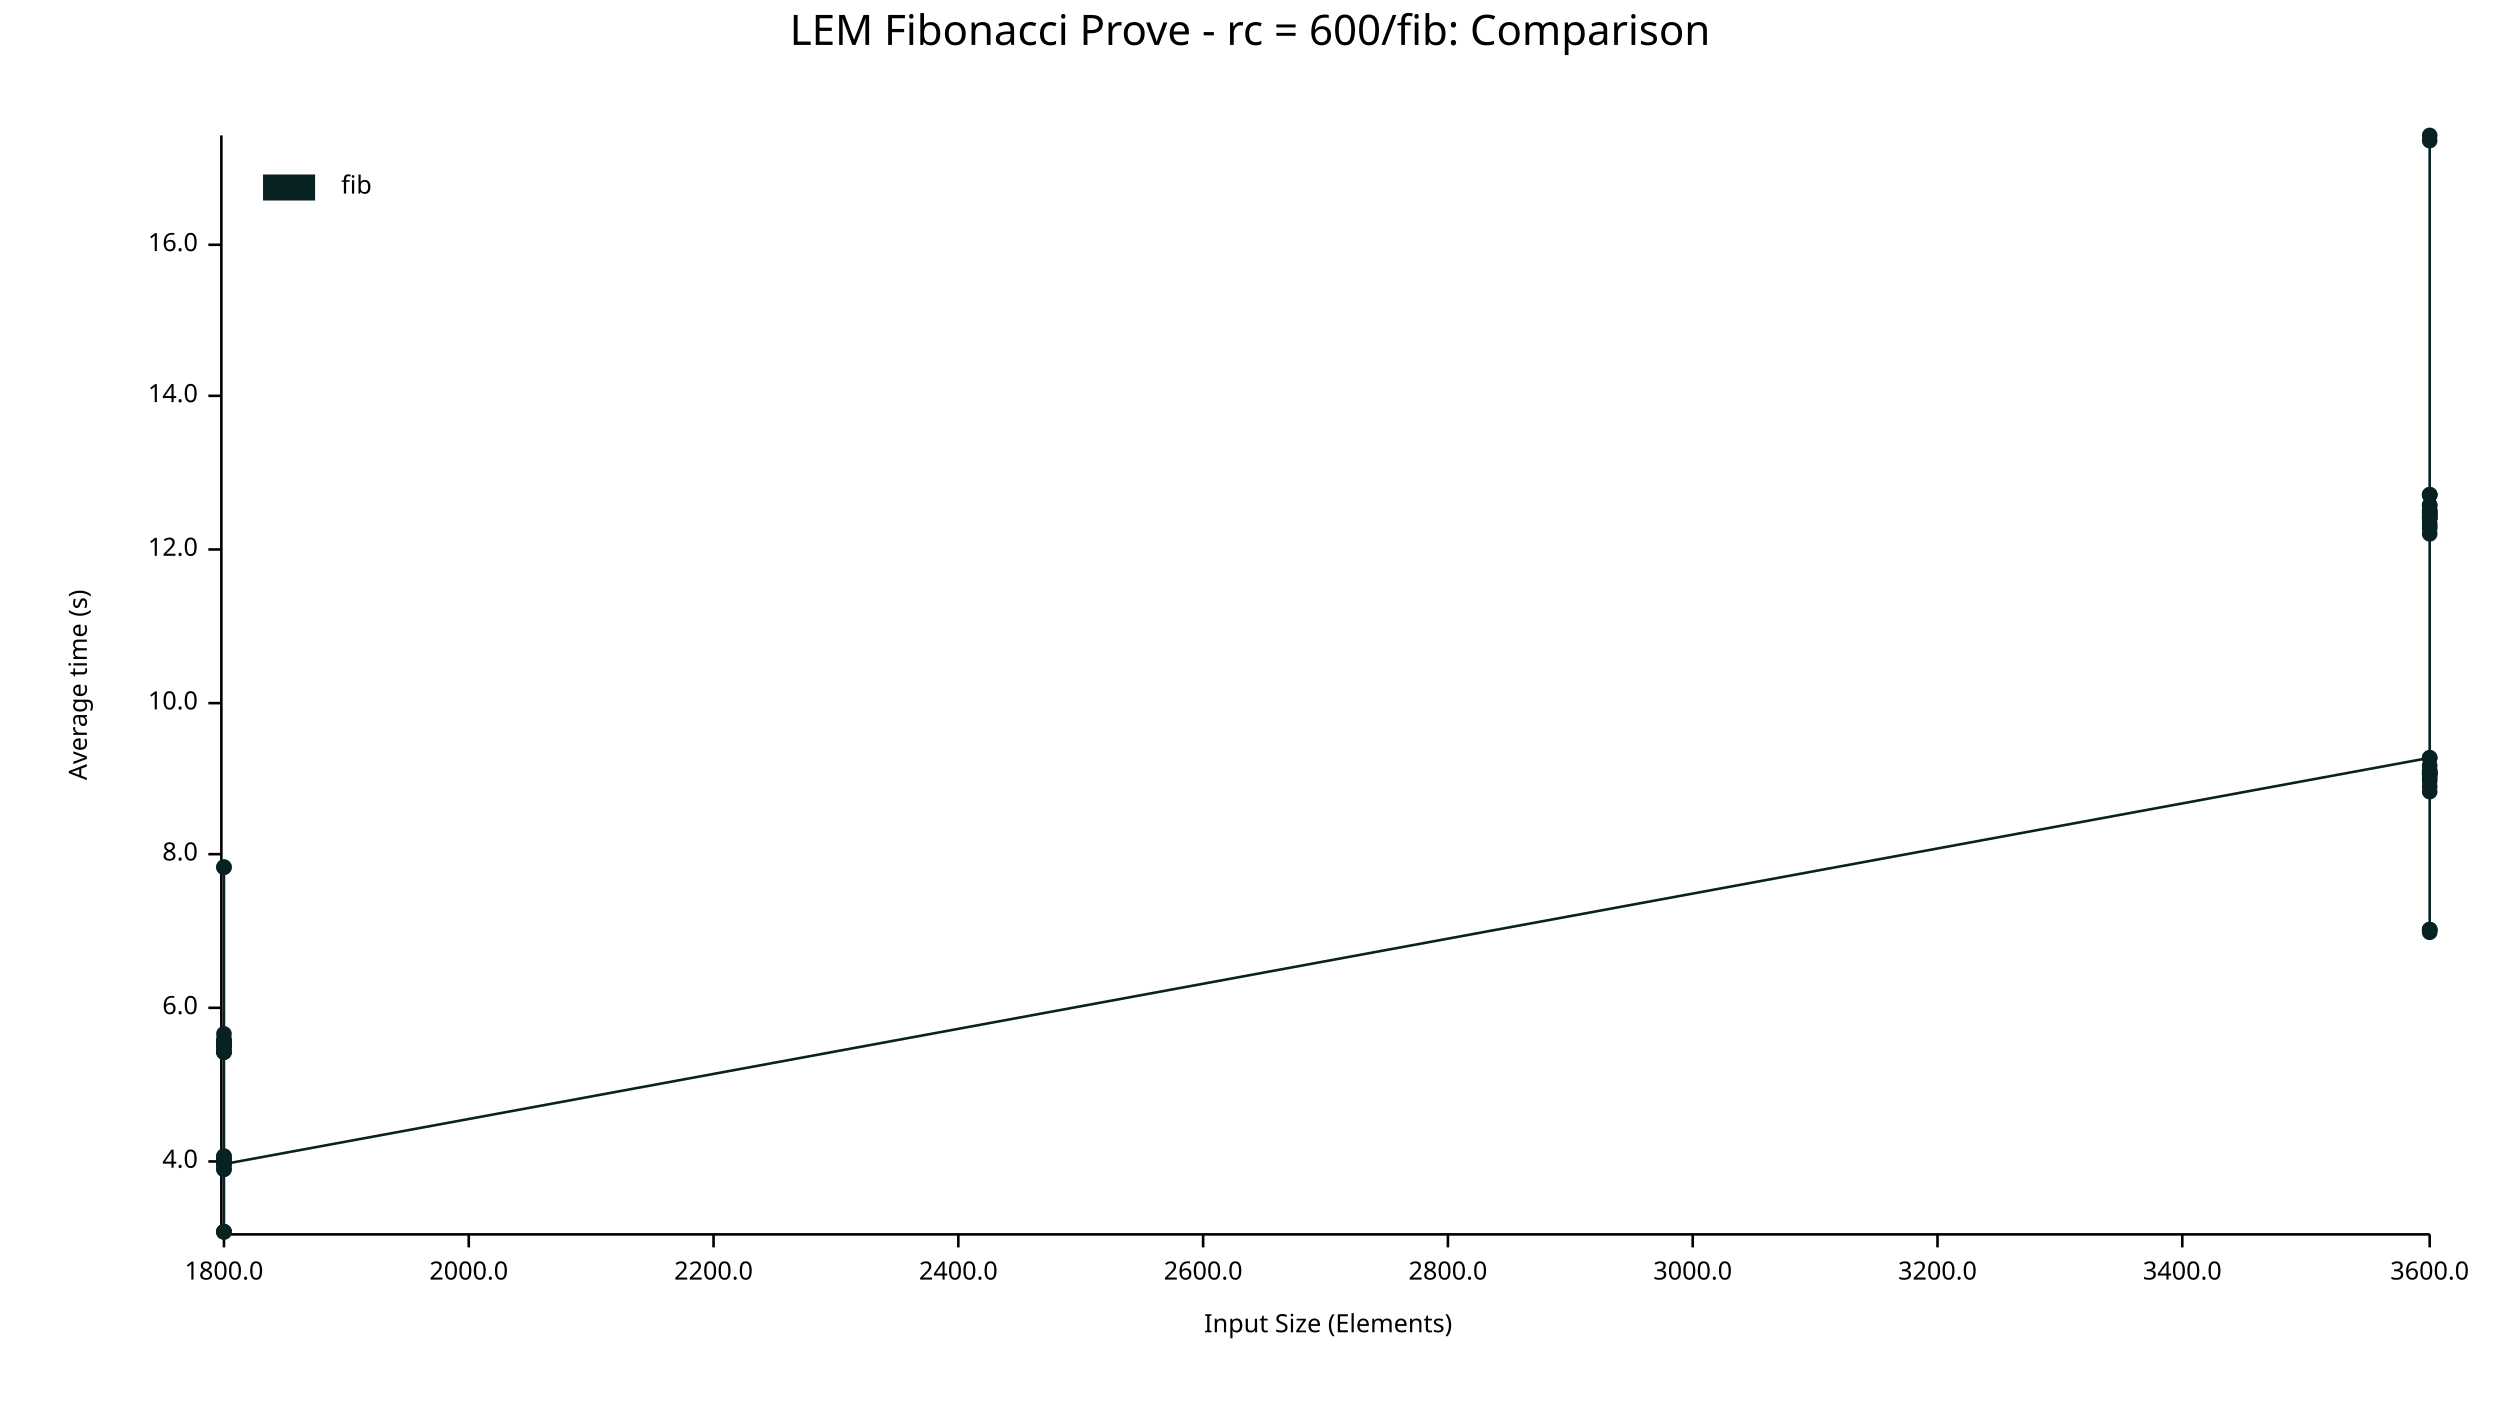
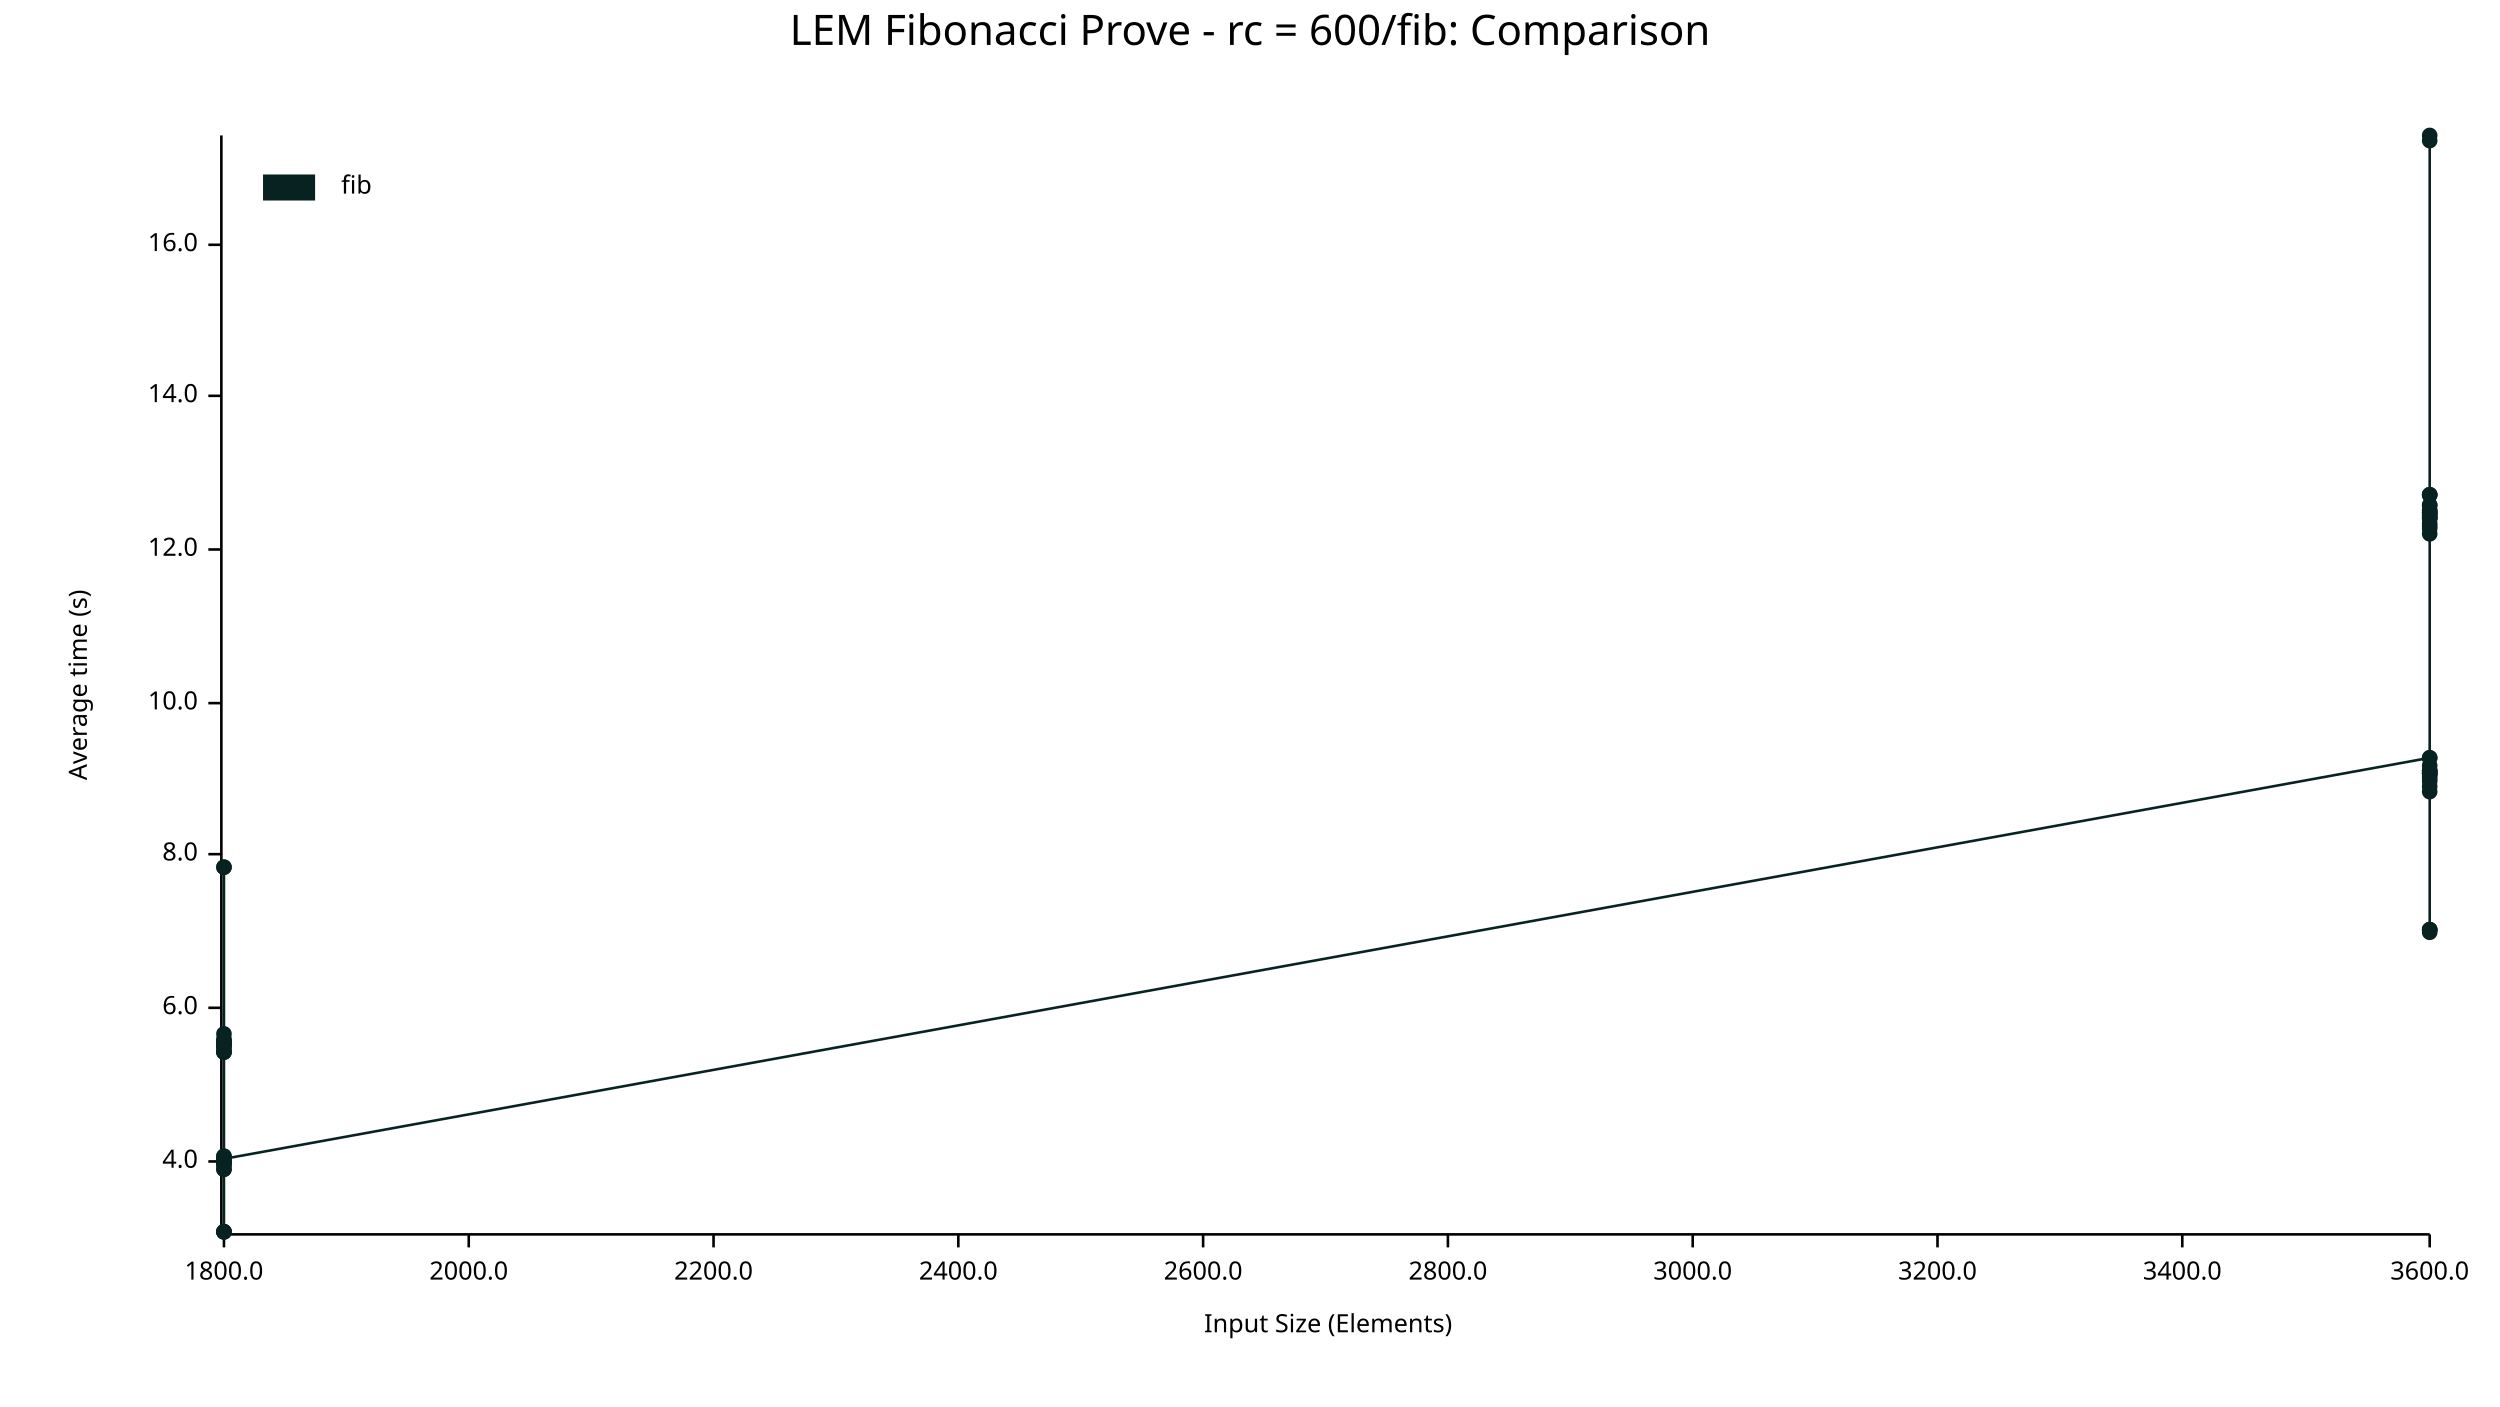
<svg xmlns="http://www.w3.org/2000/svg" width="960" height="540" viewBox="0 0 960 540">
  <text x="480" y="5" dy="0.76em" text-anchor="middle" font-family="sans-serif" font-size="16.129" opacity="1" fill="#000000">
LEM Fibonacci Prove - rc = 600/fib: Comparison
</text>
  <text x="26" y="263" dy="0.76em" text-anchor="middle" font-family="sans-serif" font-size="9.677" opacity="1" fill="#000000" transform="rotate(270, 26, 263)">
Average time (s)
</text>
  <text x="510" y="514" dy="-0.5ex" text-anchor="middle" font-family="sans-serif" font-size="9.677" opacity="1" fill="#000000">
Input Size (Elements)
</text>
  <polyline fill="none" opacity="1" stroke="#000000" stroke-width="1" points="85,52 85,473 " />
  <text x="76" y="446" dy="0.5ex" text-anchor="end" font-family="sans-serif" font-size="9.677" opacity="1" fill="#000000">
4.0
</text>
  <polyline fill="none" opacity="1" stroke="#000000" stroke-width="1" points="80,446 85,446 " />
  <text x="76" y="387" dy="0.5ex" text-anchor="end" font-family="sans-serif" font-size="9.677" opacity="1" fill="#000000">
6.0
</text>
  <polyline fill="none" opacity="1" stroke="#000000" stroke-width="1" points="80,387 85,387 " />
  <text x="76" y="328" dy="0.5ex" text-anchor="end" font-family="sans-serif" font-size="9.677" opacity="1" fill="#000000">
8.0
</text>
  <polyline fill="none" opacity="1" stroke="#000000" stroke-width="1" points="80,328 85,328 " />
  <text x="76" y="270" dy="0.5ex" text-anchor="end" font-family="sans-serif" font-size="9.677" opacity="1" fill="#000000">
10.0
</text>
  <polyline fill="none" opacity="1" stroke="#000000" stroke-width="1" points="80,270 85,270 " />
  <text x="76" y="211" dy="0.5ex" text-anchor="end" font-family="sans-serif" font-size="9.677" opacity="1" fill="#000000">
12.0
</text>
  <polyline fill="none" opacity="1" stroke="#000000" stroke-width="1" points="80,211 85,211 " />
  <text x="76" y="152" dy="0.5ex" text-anchor="end" font-family="sans-serif" font-size="9.677" opacity="1" fill="#000000">
14.0
</text>
  <polyline fill="none" opacity="1" stroke="#000000" stroke-width="1" points="80,152 85,152 " />
  <text x="76" y="94" dy="0.5ex" text-anchor="end" font-family="sans-serif" font-size="9.677" opacity="1" fill="#000000">
16.0
</text>
  <polyline fill="none" opacity="1" stroke="#000000" stroke-width="1" points="80,94 85,94 " />
  <polyline fill="none" opacity="1" stroke="#000000" stroke-width="1" points="86,474 933,474 " />
  <text x="86" y="484" dy="0.76em" text-anchor="middle" font-family="sans-serif" font-size="9.677" opacity="1" fill="#000000">
1800.0
</text>
  <polyline fill="none" opacity="1" stroke="#000000" stroke-width="1" points="86,474 86,479 " />
  <text x="180" y="484" dy="0.76em" text-anchor="middle" font-family="sans-serif" font-size="9.677" opacity="1" fill="#000000">
2000.0
</text>
  <polyline fill="none" opacity="1" stroke="#000000" stroke-width="1" points="180,474 180,479 " />
  <text x="274" y="484" dy="0.76em" text-anchor="middle" font-family="sans-serif" font-size="9.677" opacity="1" fill="#000000">
2200.0
</text>
  <polyline fill="none" opacity="1" stroke="#000000" stroke-width="1" points="274,474 274,479 " />
  <text x="368" y="484" dy="0.76em" text-anchor="middle" font-family="sans-serif" font-size="9.677" opacity="1" fill="#000000">
2400.0
</text>
  <polyline fill="none" opacity="1" stroke="#000000" stroke-width="1" points="368,474 368,479 " />
  <text x="462" y="484" dy="0.76em" text-anchor="middle" font-family="sans-serif" font-size="9.677" opacity="1" fill="#000000">
2600.0
</text>
  <polyline fill="none" opacity="1" stroke="#000000" stroke-width="1" points="462,474 462,479 " />
  <text x="556" y="484" dy="0.76em" text-anchor="middle" font-family="sans-serif" font-size="9.677" opacity="1" fill="#000000">
2800.0
</text>
  <polyline fill="none" opacity="1" stroke="#000000" stroke-width="1" points="556,474 556,479 " />
  <text x="650" y="484" dy="0.76em" text-anchor="middle" font-family="sans-serif" font-size="9.677" opacity="1" fill="#000000">
3000.0
</text>
  <polyline fill="none" opacity="1" stroke="#000000" stroke-width="1" points="650,474 650,479 " />
  <text x="744" y="484" dy="0.76em" text-anchor="middle" font-family="sans-serif" font-size="9.677" opacity="1" fill="#000000">
3200.0
</text>
  <polyline fill="none" opacity="1" stroke="#000000" stroke-width="1" points="744,474 744,479 " />
  <text x="838" y="484" dy="0.76em" text-anchor="middle" font-family="sans-serif" font-size="9.677" opacity="1" fill="#000000">
3400.0
</text>
  <polyline fill="none" opacity="1" stroke="#000000" stroke-width="1" points="838,474 838,479 " />
  <text x="933" y="484" dy="0.76em" text-anchor="middle" font-family="sans-serif" font-size="9.677" opacity="1" fill="#000000">
3600.0
</text>
  <polyline fill="none" opacity="1" stroke="#000000" stroke-width="1" points="933,474 933,479 " />
  <circle cx="86" cy="446" r="3" opacity="1" fill="#082222" stroke="none" stroke-width="1" />
  <circle cx="86" cy="447" r="3" opacity="1" fill="#082222" stroke="none" stroke-width="1" />
  <circle cx="86" cy="399" r="3" opacity="1" fill="#082222" stroke="none" stroke-width="1" />
  <circle cx="86" cy="400" r="3" opacity="1" fill="#082222" stroke="none" stroke-width="1" />
  <circle cx="86" cy="473" r="3" opacity="1" fill="#082222" stroke="none" stroke-width="1" />
  <circle cx="86" cy="333" r="3" opacity="1" fill="#082222" stroke="none" stroke-width="1" />
  <circle cx="86" cy="404" r="3" opacity="1" fill="#082222" stroke="none" stroke-width="1" />
  <circle cx="86" cy="400" r="3" opacity="1" fill="#082222" stroke="none" stroke-width="1" />
  <circle cx="86" cy="447" r="3" opacity="1" fill="#082222" stroke="none" stroke-width="1" />
  <circle cx="86" cy="449" r="3" opacity="1" fill="#082222" stroke="none" stroke-width="1" />
  <circle cx="86" cy="401" r="3" opacity="1" fill="#082222" stroke="none" stroke-width="1" />
  <circle cx="86" cy="402" r="3" opacity="1" fill="#082222" stroke="none" stroke-width="1" />
  <circle cx="86" cy="401" r="3" opacity="1" fill="#082222" stroke="none" stroke-width="1" />
  <circle cx="86" cy="446" r="3" opacity="1" fill="#082222" stroke="none" stroke-width="1" />
  <circle cx="86" cy="446" r="3" opacity="1" fill="#082222" stroke="none" stroke-width="1" />
  <circle cx="86" cy="400" r="3" opacity="1" fill="#082222" stroke="none" stroke-width="1" />
  <circle cx="86" cy="446" r="3" opacity="1" fill="#082222" stroke="none" stroke-width="1" />
  <circle cx="86" cy="444" r="3" opacity="1" fill="#082222" stroke="none" stroke-width="1" />
  <circle cx="86" cy="401" r="3" opacity="1" fill="#082222" stroke="none" stroke-width="1" />
+   <circle cx="86" cy="447" r="3" opacity="1" fill="#082222" stroke="none" stroke-width="1" />
  <circle cx="86" cy="473" r="3" opacity="1" fill="#082222" stroke="none" stroke-width="1" />
  <circle cx="86" cy="401" r="3" opacity="1" fill="#082222" stroke="none" stroke-width="1" />
  <circle cx="86" cy="401" r="3" opacity="1" fill="#082222" stroke="none" stroke-width="1" />
  <circle cx="86" cy="446" r="3" opacity="1" fill="#082222" stroke="none" stroke-width="1" />
  <circle cx="86" cy="404" r="3" opacity="1" fill="#082222" stroke="none" stroke-width="1" />
  <circle cx="86" cy="401" r="3" opacity="1" fill="#082222" stroke="none" stroke-width="1" />
  <circle cx="86" cy="400" r="3" opacity="1" fill="#082222" stroke="none" stroke-width="1" />
  <circle cx="86" cy="397" r="3" opacity="1" fill="#082222" stroke="none" stroke-width="1" />
  <circle cx="86" cy="403" r="3" opacity="1" fill="#082222" stroke="none" stroke-width="1" />
  <circle cx="86" cy="401" r="3" opacity="1" fill="#082222" stroke="none" stroke-width="1" />
  <circle cx="86" cy="333" r="3" opacity="1" fill="#082222" stroke="none" stroke-width="1" />
  <circle cx="86" cy="445" r="3" opacity="1" fill="#082222" stroke="none" stroke-width="1" />
  <circle cx="86" cy="473" r="3" opacity="1" fill="#082222" stroke="none" stroke-width="1" />
  <circle cx="86" cy="404" r="3" opacity="1" fill="#082222" stroke="none" stroke-width="1" />
  <circle cx="86" cy="449" r="3" opacity="1" fill="#082222" stroke="none" stroke-width="1" />
  <circle cx="86" cy="473" r="3" opacity="1" fill="#082222" stroke="none" stroke-width="1" />
  <circle cx="86" cy="446" r="3" opacity="1" fill="#082222" stroke="none" stroke-width="1" />
  <circle cx="86" cy="444" r="3" opacity="1" fill="#082222" stroke="none" stroke-width="1" />
  <circle cx="86" cy="401" r="3" opacity="1" fill="#082222" stroke="none" stroke-width="1" />
-   <circle cx="86" cy="447" r="3" opacity="1" fill="#082222" stroke="none" stroke-width="1" />
+   <circle cx="86" cy="445" r="3" opacity="1" fill="#082222" stroke="none" stroke-width="1" />
  <circle cx="933" cy="291" r="3" opacity="1" fill="#082222" stroke="none" stroke-width="1" />
  <circle cx="933" cy="201" r="3" opacity="1" fill="#082222" stroke="none" stroke-width="1" />
+   <circle cx="933" cy="300" r="3" opacity="1" fill="#082222" stroke="none" stroke-width="1" />
  <circle cx="933" cy="190" r="3" opacity="1" fill="#082222" stroke="none" stroke-width="1" />
  <circle cx="933" cy="198" r="3" opacity="1" fill="#082222" stroke="none" stroke-width="1" />
  <circle cx="933" cy="298" r="3" opacity="1" fill="#082222" stroke="none" stroke-width="1" />
  <circle cx="933" cy="190" r="3" opacity="1" fill="#082222" stroke="none" stroke-width="1" />
  <circle cx="933" cy="203" r="3" opacity="1" fill="#082222" stroke="none" stroke-width="1" />
  <circle cx="933" cy="198" r="3" opacity="1" fill="#082222" stroke="none" stroke-width="1" />
  <circle cx="933" cy="197" r="3" opacity="1" fill="#082222" stroke="none" stroke-width="1" />
  <circle cx="933" cy="357" r="3" opacity="1" fill="#082222" stroke="none" stroke-width="1" />
  <circle cx="933" cy="194" r="3" opacity="1" fill="#082222" stroke="none" stroke-width="1" />
  <circle cx="933" cy="196" r="3" opacity="1" fill="#082222" stroke="none" stroke-width="1" />
  <circle cx="933" cy="197" r="3" opacity="1" fill="#082222" stroke="none" stroke-width="1" />
  <circle cx="933" cy="296" r="3" opacity="1" fill="#082222" stroke="none" stroke-width="1" />
  <circle cx="933" cy="199" r="3" opacity="1" fill="#082222" stroke="none" stroke-width="1" />
  <circle cx="933" cy="199" r="3" opacity="1" fill="#082222" stroke="none" stroke-width="1" />
  <circle cx="933" cy="197" r="3" opacity="1" fill="#082222" stroke="none" stroke-width="1" />
  <circle cx="933" cy="291" r="3" opacity="1" fill="#082222" stroke="none" stroke-width="1" />
  <circle cx="933" cy="202" r="3" opacity="1" fill="#082222" stroke="none" stroke-width="1" />
  <circle cx="933" cy="52" r="3" opacity="1" fill="#082222" stroke="none" stroke-width="1" />
  <circle cx="933" cy="357" r="3" opacity="1" fill="#082222" stroke="none" stroke-width="1" />
  <circle cx="933" cy="194" r="3" opacity="1" fill="#082222" stroke="none" stroke-width="1" />
  <circle cx="933" cy="296" r="3" opacity="1" fill="#082222" stroke="none" stroke-width="1" />
  <circle cx="933" cy="297" r="3" opacity="1" fill="#082222" stroke="none" stroke-width="1" />
  <circle cx="933" cy="190" r="3" opacity="1" fill="#082222" stroke="none" stroke-width="1" />
  <circle cx="933" cy="54" r="3" opacity="1" fill="#082222" stroke="none" stroke-width="1" />
  <circle cx="933" cy="294" r="3" opacity="1" fill="#082222" stroke="none" stroke-width="1" />
  <circle cx="933" cy="297" r="3" opacity="1" fill="#082222" stroke="none" stroke-width="1" />
  <circle cx="933" cy="297" r="3" opacity="1" fill="#082222" stroke="none" stroke-width="1" />
  <circle cx="933" cy="196" r="3" opacity="1" fill="#082222" stroke="none" stroke-width="1" />
  <circle cx="933" cy="199" r="3" opacity="1" fill="#082222" stroke="none" stroke-width="1" />
  <circle cx="933" cy="304" r="3" opacity="1" fill="#082222" stroke="none" stroke-width="1" />
  <circle cx="933" cy="205" r="3" opacity="1" fill="#082222" stroke="none" stroke-width="1" />
  <circle cx="933" cy="357" r="3" opacity="1" fill="#082222" stroke="none" stroke-width="1" />
  <circle cx="933" cy="302" r="3" opacity="1" fill="#082222" stroke="none" stroke-width="1" />
  <circle cx="933" cy="297" r="3" opacity="1" fill="#082222" stroke="none" stroke-width="1" />
  <circle cx="933" cy="299" r="3" opacity="1" fill="#082222" stroke="none" stroke-width="1" />
  <circle cx="933" cy="358" r="3" opacity="1" fill="#082222" stroke="none" stroke-width="1" />
-   <circle cx="933" cy="300" r="3" opacity="1" fill="#082222" stroke="none" stroke-width="1" />
-   <polyline fill="none" opacity="1" stroke="#082222" stroke-width="1" points="86,446 86,447 86,399 86,400 86,473 86,333 86,404 86,400 86,447 86,449 86,401 86,402 86,401 86,446 86,446 86,400 86,446 86,444 86,401 86,473 86,401 86,401 86,446 86,404 86,401 86,400 86,397 86,403 86,401 86,333 86,445 86,473 86,404 86,449 86,473 86,446 86,444 86,401 86,447 933,291 933,201 933,190 933,198 933,298 933,190 933,203 933,198 933,197 933,357 933,194 933,196 933,197 933,296 933,199 933,199 933,197 933,291 933,202 933,52 933,357 933,194 933,296 933,297 933,190 933,54 933,294 933,297 933,297 933,196 933,199 933,304 933,205 933,357 933,302 933,297 933,299 933,358 933,300 " />
+   <circle cx="933" cy="296" r="3" opacity="1" fill="#082222" stroke="none" stroke-width="1" />
+   <polyline fill="none" opacity="1" stroke="#082222" stroke-width="1" points="86,446 86,447 86,399 86,400 86,473 86,333 86,404 86,400 86,447 86,449 86,401 86,402 86,401 86,446 86,446 86,400 86,446 86,444 86,401 86,447 86,473 86,401 86,401 86,446 86,404 86,401 86,400 86,397 86,403 86,401 86,333 86,445 86,473 86,404 86,449 86,473 86,446 86,444 86,401 86,445 933,291 933,201 933,300 933,190 933,198 933,298 933,190 933,203 933,198 933,197 933,357 933,194 933,196 933,197 933,296 933,199 933,199 933,197 933,291 933,202 933,52 933,357 933,194 933,296 933,297 933,190 933,54 933,294 933,297 933,297 933,196 933,199 933,304 933,205 933,357 933,302 933,297 933,299 933,358 933,296 " />
  <text x="131" y="67" dy="0.76em" text-anchor="start" font-family="sans-serif" font-size="9.677" opacity="1" fill="#000000">
fib
</text>
  <rect x="101" y="67" width="20" height="10" opacity="1" fill="#082222" stroke="none" />
</svg>
